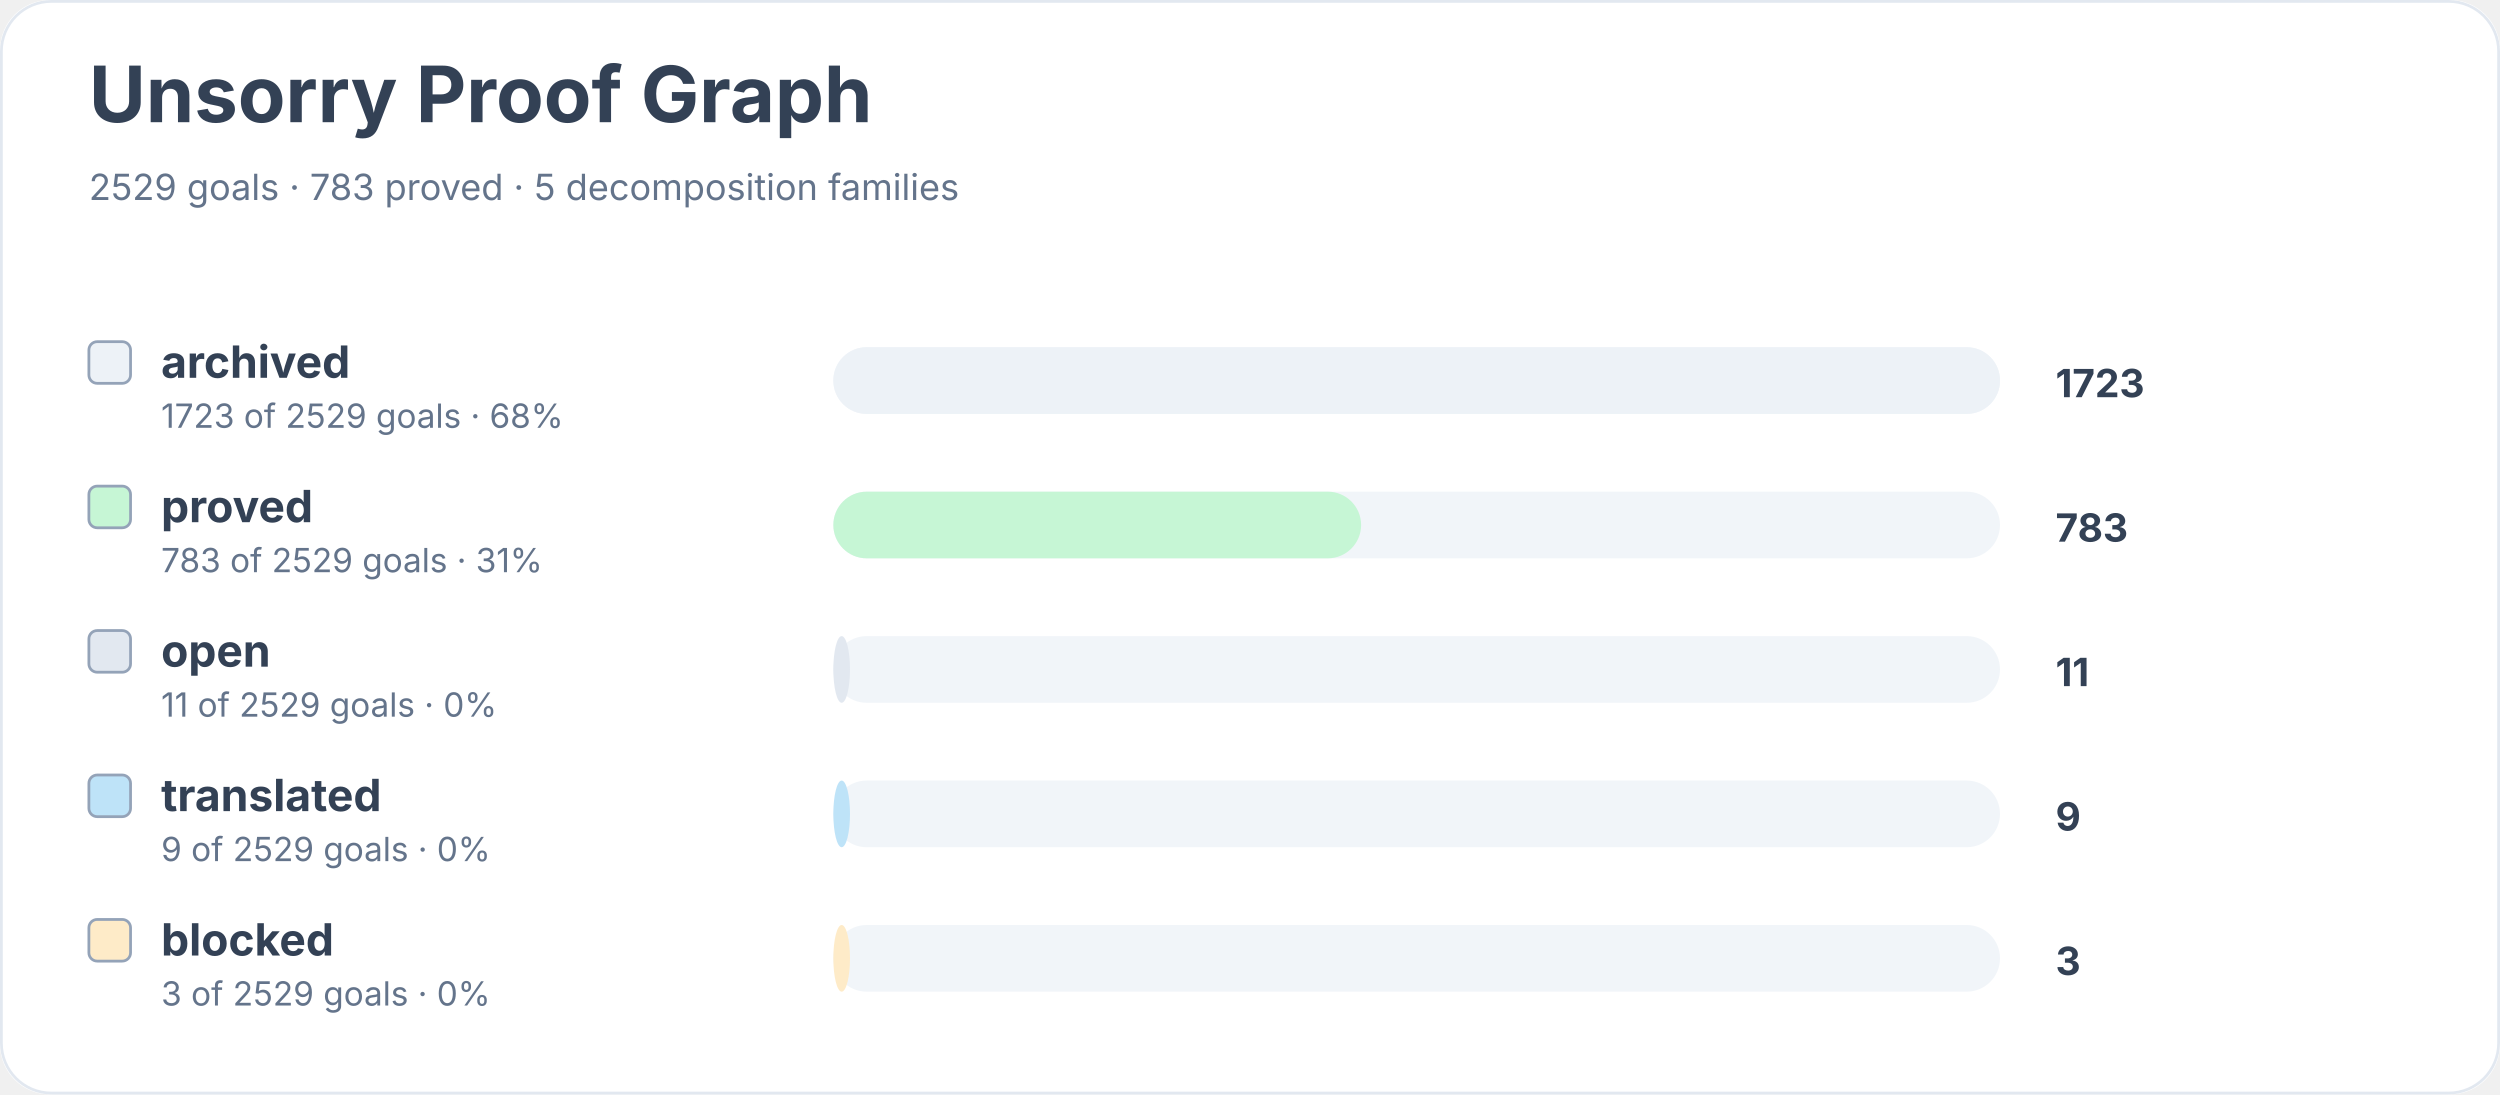
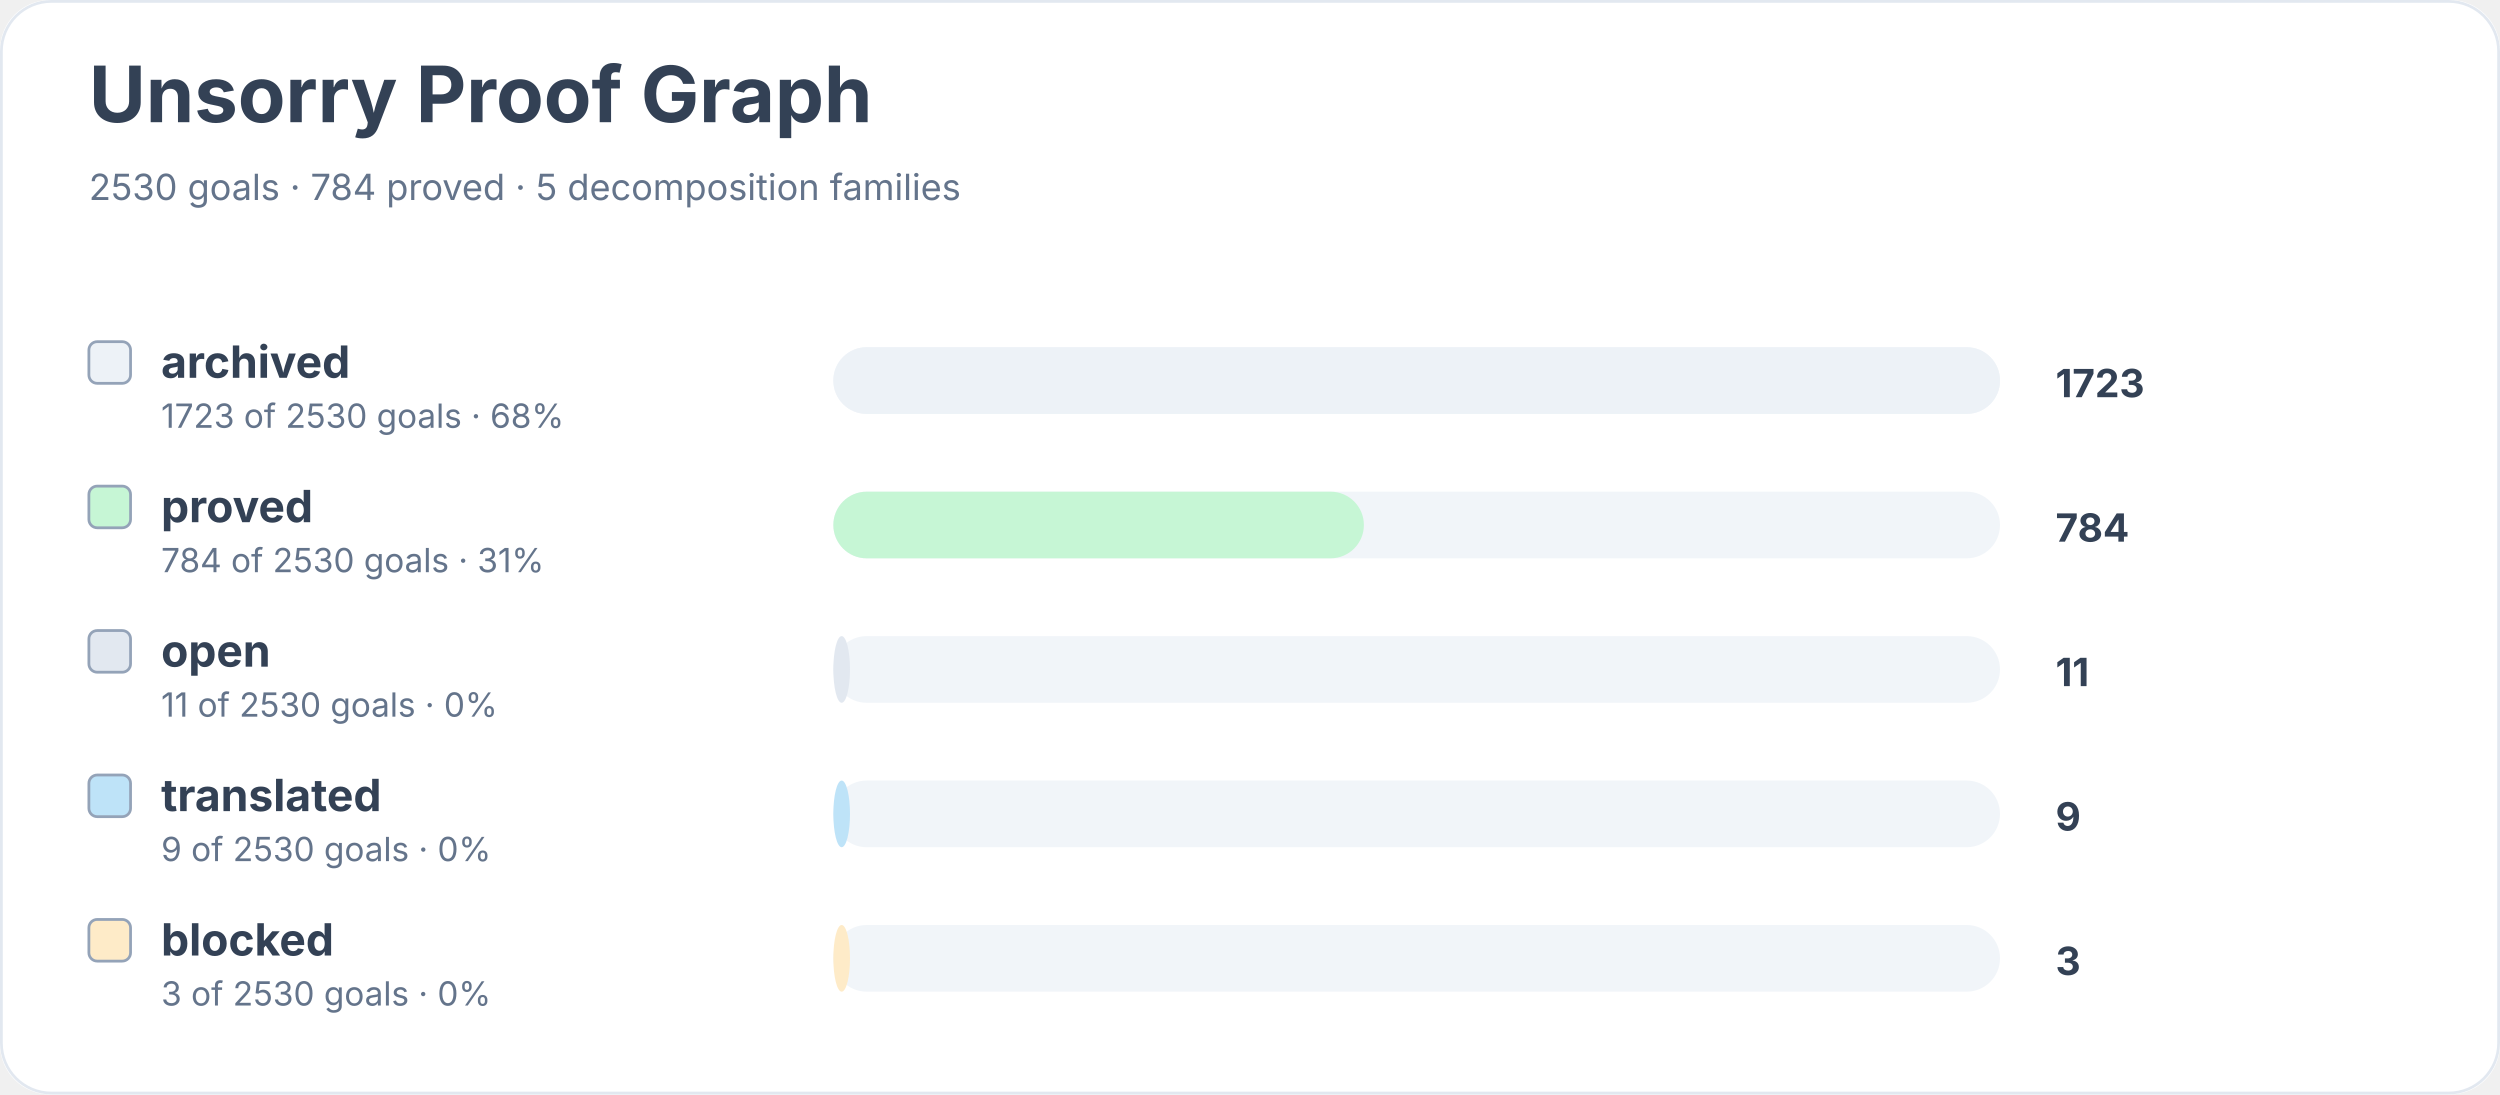
<svg xmlns="http://www.w3.org/2000/svg" width="900" height="394" viewBox="0 0 900 394" role="img" aria-labelledby="title desc">
  <rect width="900" height="100%" rx="18" fill="#ffffff" />
  <rect x="0.5" y="0.5" width="899" height="393" rx="18" fill="none" stroke="#e2e8f0" />
  <text x="32" y="44" font-family="Inter, system-ui, sans-serif" font-size="28" font-weight="700" fill="#334155">Unsorry Proof Graph</text>
-   <text x="32" y="72" font-family="Inter, system-ui, sans-serif" font-size="13" fill="#64748b">2529 goals · 783 proved · 5 decomposition families</text>
+   <text x="32" y="72" font-family="Inter, system-ui, sans-serif" font-size="13" fill="#64748b">2530 goals · 784 proved · 5 decomposition families</text>
  <rect x="32" y="123" width="15" height="15" rx="3" fill="#edf2f7" stroke="#94a3b8" />
  <text x="58" y="136" font-family="Inter, system-ui, sans-serif" font-size="16" font-weight="650" fill="#334155">archived</text>
-   <text x="58" y="154" font-family="Inter, system-ui, sans-serif" font-size="12" fill="#64748b">1723 of 2529 goals · 68%</text>
+   <text x="58" y="154" font-family="Inter, system-ui, sans-serif" font-size="12" fill="#64748b">1723 of 2530 goals · 68%</text>
  <rect x="300" y="125" width="420" height="24" rx="12" fill="#f1f5f9" />
  <rect x="300" y="125" width="420" height="24" rx="12" fill="#edf2f7" />
  <text x="740" y="143" font-family="Inter, system-ui, sans-serif" font-size="14" font-weight="700" fill="#334155">1723</text>
  <rect x="32" y="175" width="15" height="15" rx="3" fill="#c6f6d5" stroke="#94a3b8" />
  <text x="58" y="188" font-family="Inter, system-ui, sans-serif" font-size="16" font-weight="650" fill="#334155">proved</text>
-   <text x="58" y="206" font-family="Inter, system-ui, sans-serif" font-size="12" fill="#64748b">783 of 2529 goals · 31%</text>
+   <text x="58" y="206" font-family="Inter, system-ui, sans-serif" font-size="12" fill="#64748b">784 of 2530 goals · 31%</text>
  <rect x="300" y="177" width="420" height="24" rx="12" fill="#f1f5f9" />
-   <rect x="300" y="177" width="190" height="24" rx="12" fill="#c6f6d5" />
-   <text x="740" y="195" font-family="Inter, system-ui, sans-serif" font-size="14" font-weight="700" fill="#334155">783</text>
+   <rect x="300" y="177" width="191" height="24" rx="12" fill="#c6f6d5" />
+   <text x="740" y="195" font-family="Inter, system-ui, sans-serif" font-size="14" font-weight="700" fill="#334155">784</text>
  <rect x="32" y="227" width="15" height="15" rx="3" fill="#e2e8f0" stroke="#94a3b8" />
  <text x="58" y="240" font-family="Inter, system-ui, sans-serif" font-size="16" font-weight="650" fill="#334155">open</text>
-   <text x="58" y="258" font-family="Inter, system-ui, sans-serif" font-size="12" fill="#64748b">11 of 2529 goals · 0%</text>
+   <text x="58" y="258" font-family="Inter, system-ui, sans-serif" font-size="12" fill="#64748b">11 of 2530 goals · 0%</text>
  <rect x="300" y="229" width="420" height="24" rx="12" fill="#f1f5f9" />
  <rect x="300" y="229" width="6" height="24" rx="12" fill="#e2e8f0" />
  <text x="740" y="247" font-family="Inter, system-ui, sans-serif" font-size="14" font-weight="700" fill="#334155">11</text>
  <rect x="32" y="279" width="15" height="15" rx="3" fill="#bee3f8" stroke="#94a3b8" />
  <text x="58" y="292" font-family="Inter, system-ui, sans-serif" font-size="16" font-weight="650" fill="#334155">translated</text>
-   <text x="58" y="310" font-family="Inter, system-ui, sans-serif" font-size="12" fill="#64748b">9 of 2529 goals · 0%</text>
+   <text x="58" y="310" font-family="Inter, system-ui, sans-serif" font-size="12" fill="#64748b">9 of 2530 goals · 0%</text>
  <rect x="300" y="281" width="420" height="24" rx="12" fill="#f1f5f9" />
  <rect x="300" y="281" width="6" height="24" rx="12" fill="#bee3f8" />
  <text x="740" y="299" font-family="Inter, system-ui, sans-serif" font-size="14" font-weight="700" fill="#334155">9</text>
  <rect x="32" y="331" width="15" height="15" rx="3" fill="#feebc8" stroke="#94a3b8" />
  <text x="58" y="344" font-family="Inter, system-ui, sans-serif" font-size="16" font-weight="650" fill="#334155">blocked</text>
-   <text x="58" y="362" font-family="Inter, system-ui, sans-serif" font-size="12" fill="#64748b">3 of 2529 goals · 0%</text>
+   <text x="58" y="362" font-family="Inter, system-ui, sans-serif" font-size="12" fill="#64748b">3 of 2530 goals · 0%</text>
  <rect x="300" y="333" width="420" height="24" rx="12" fill="#f1f5f9" />
  <rect x="300" y="333" width="6" height="24" rx="12" fill="#feebc8" />
  <text x="740" y="351" font-family="Inter, system-ui, sans-serif" font-size="14" font-weight="700" fill="#334155">3</text>
</svg>
